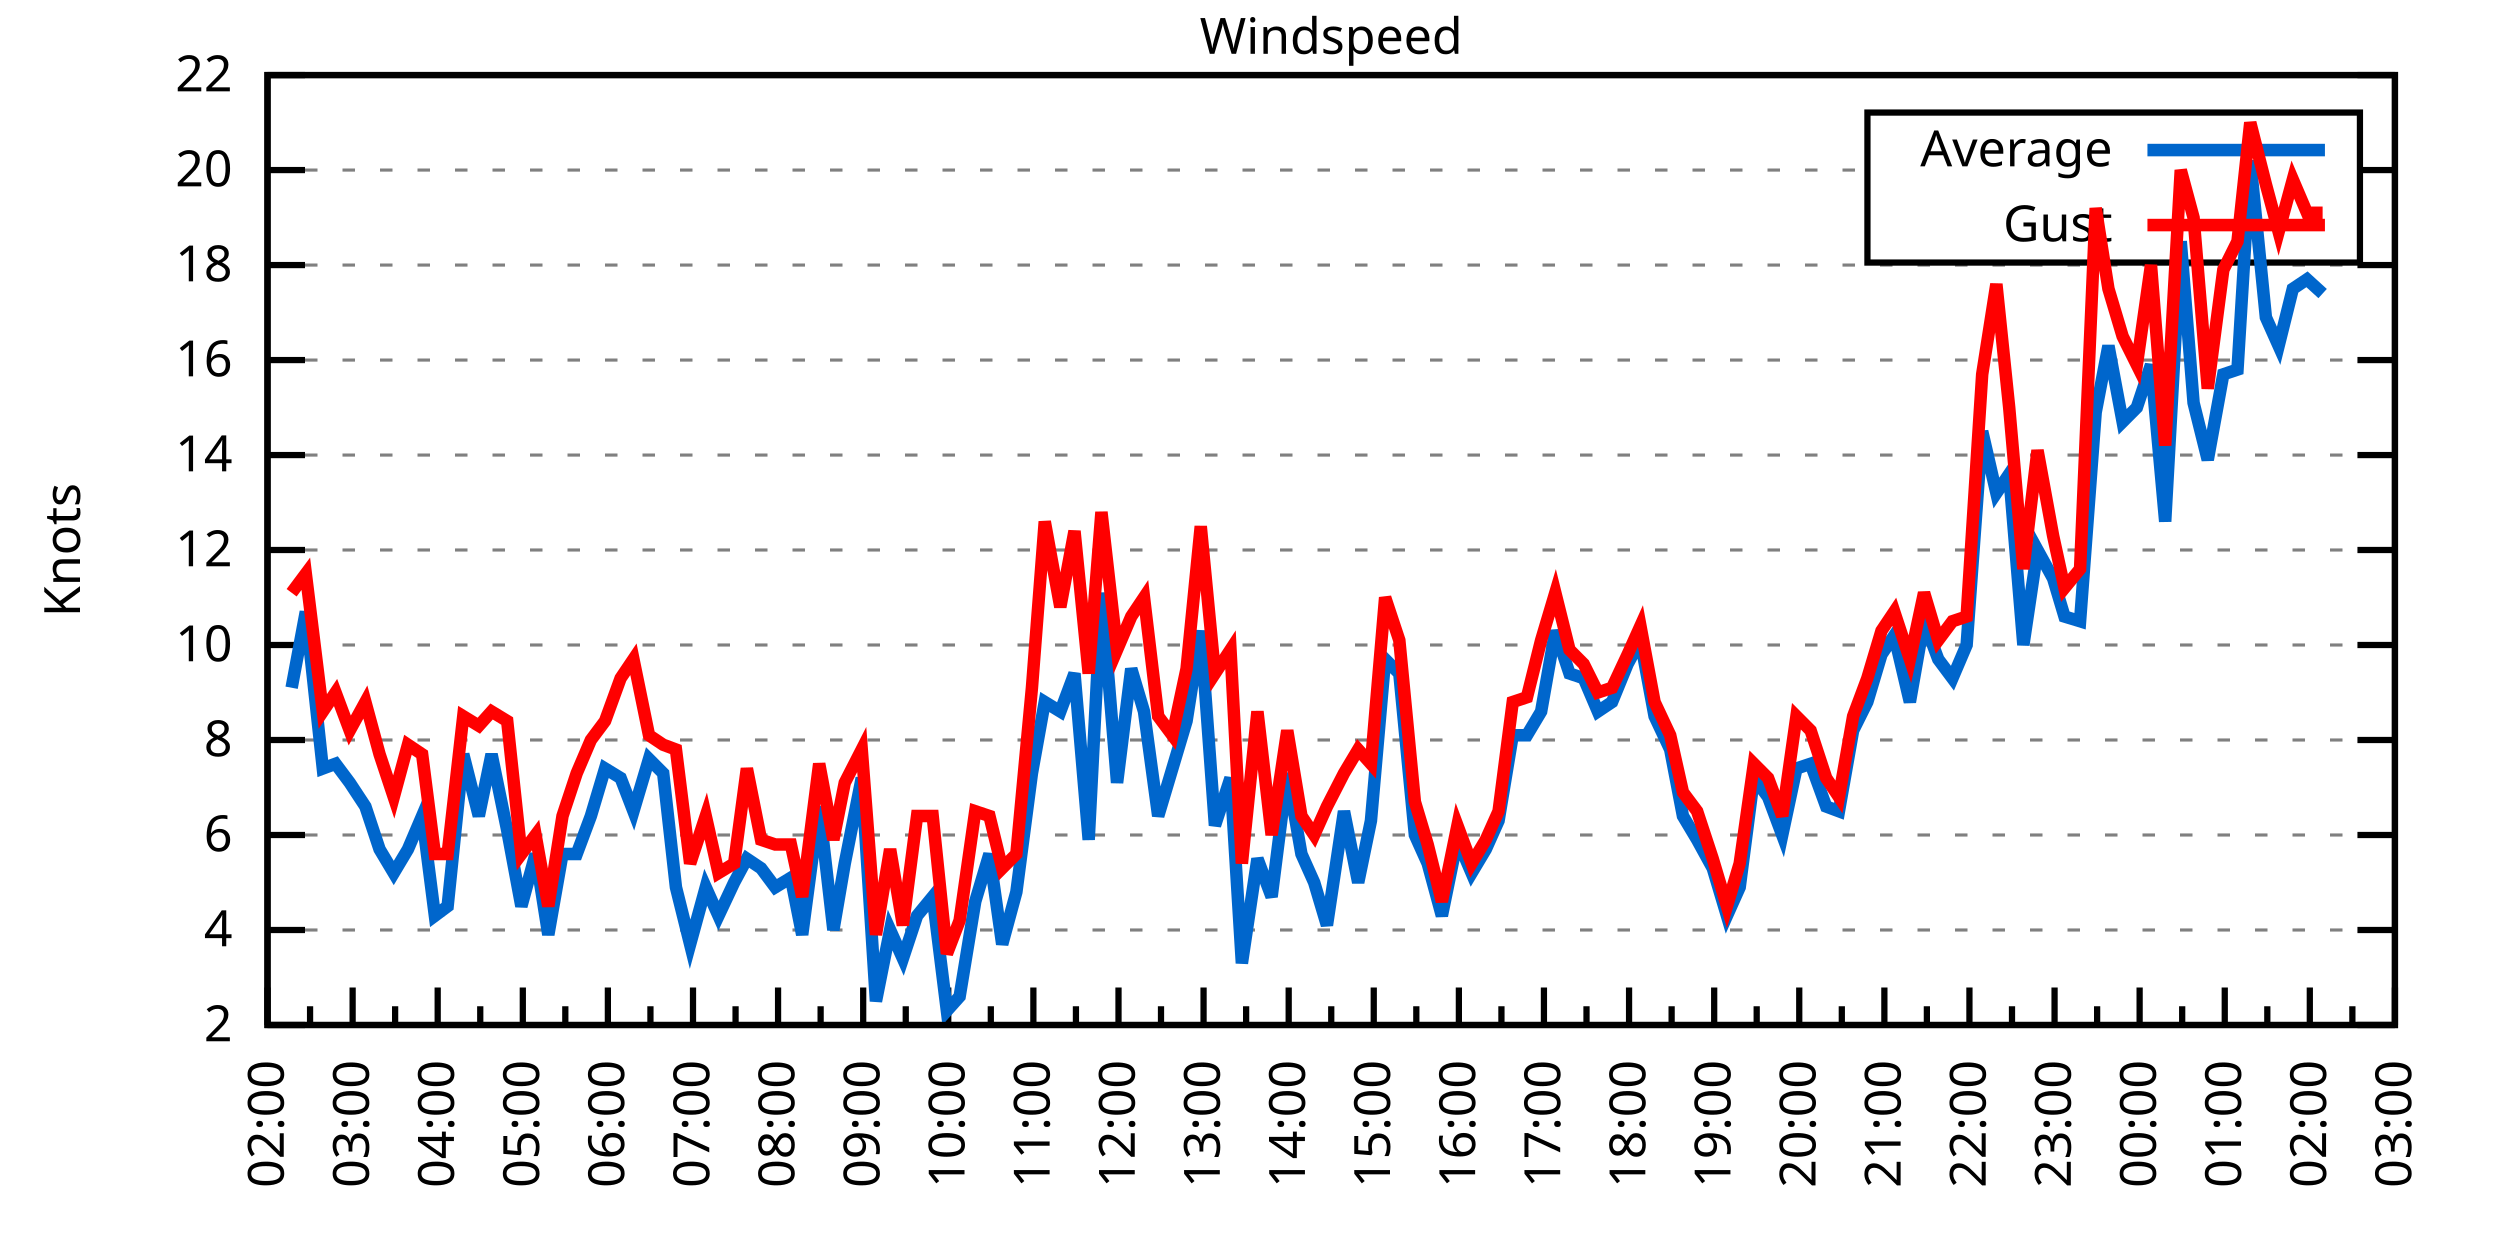
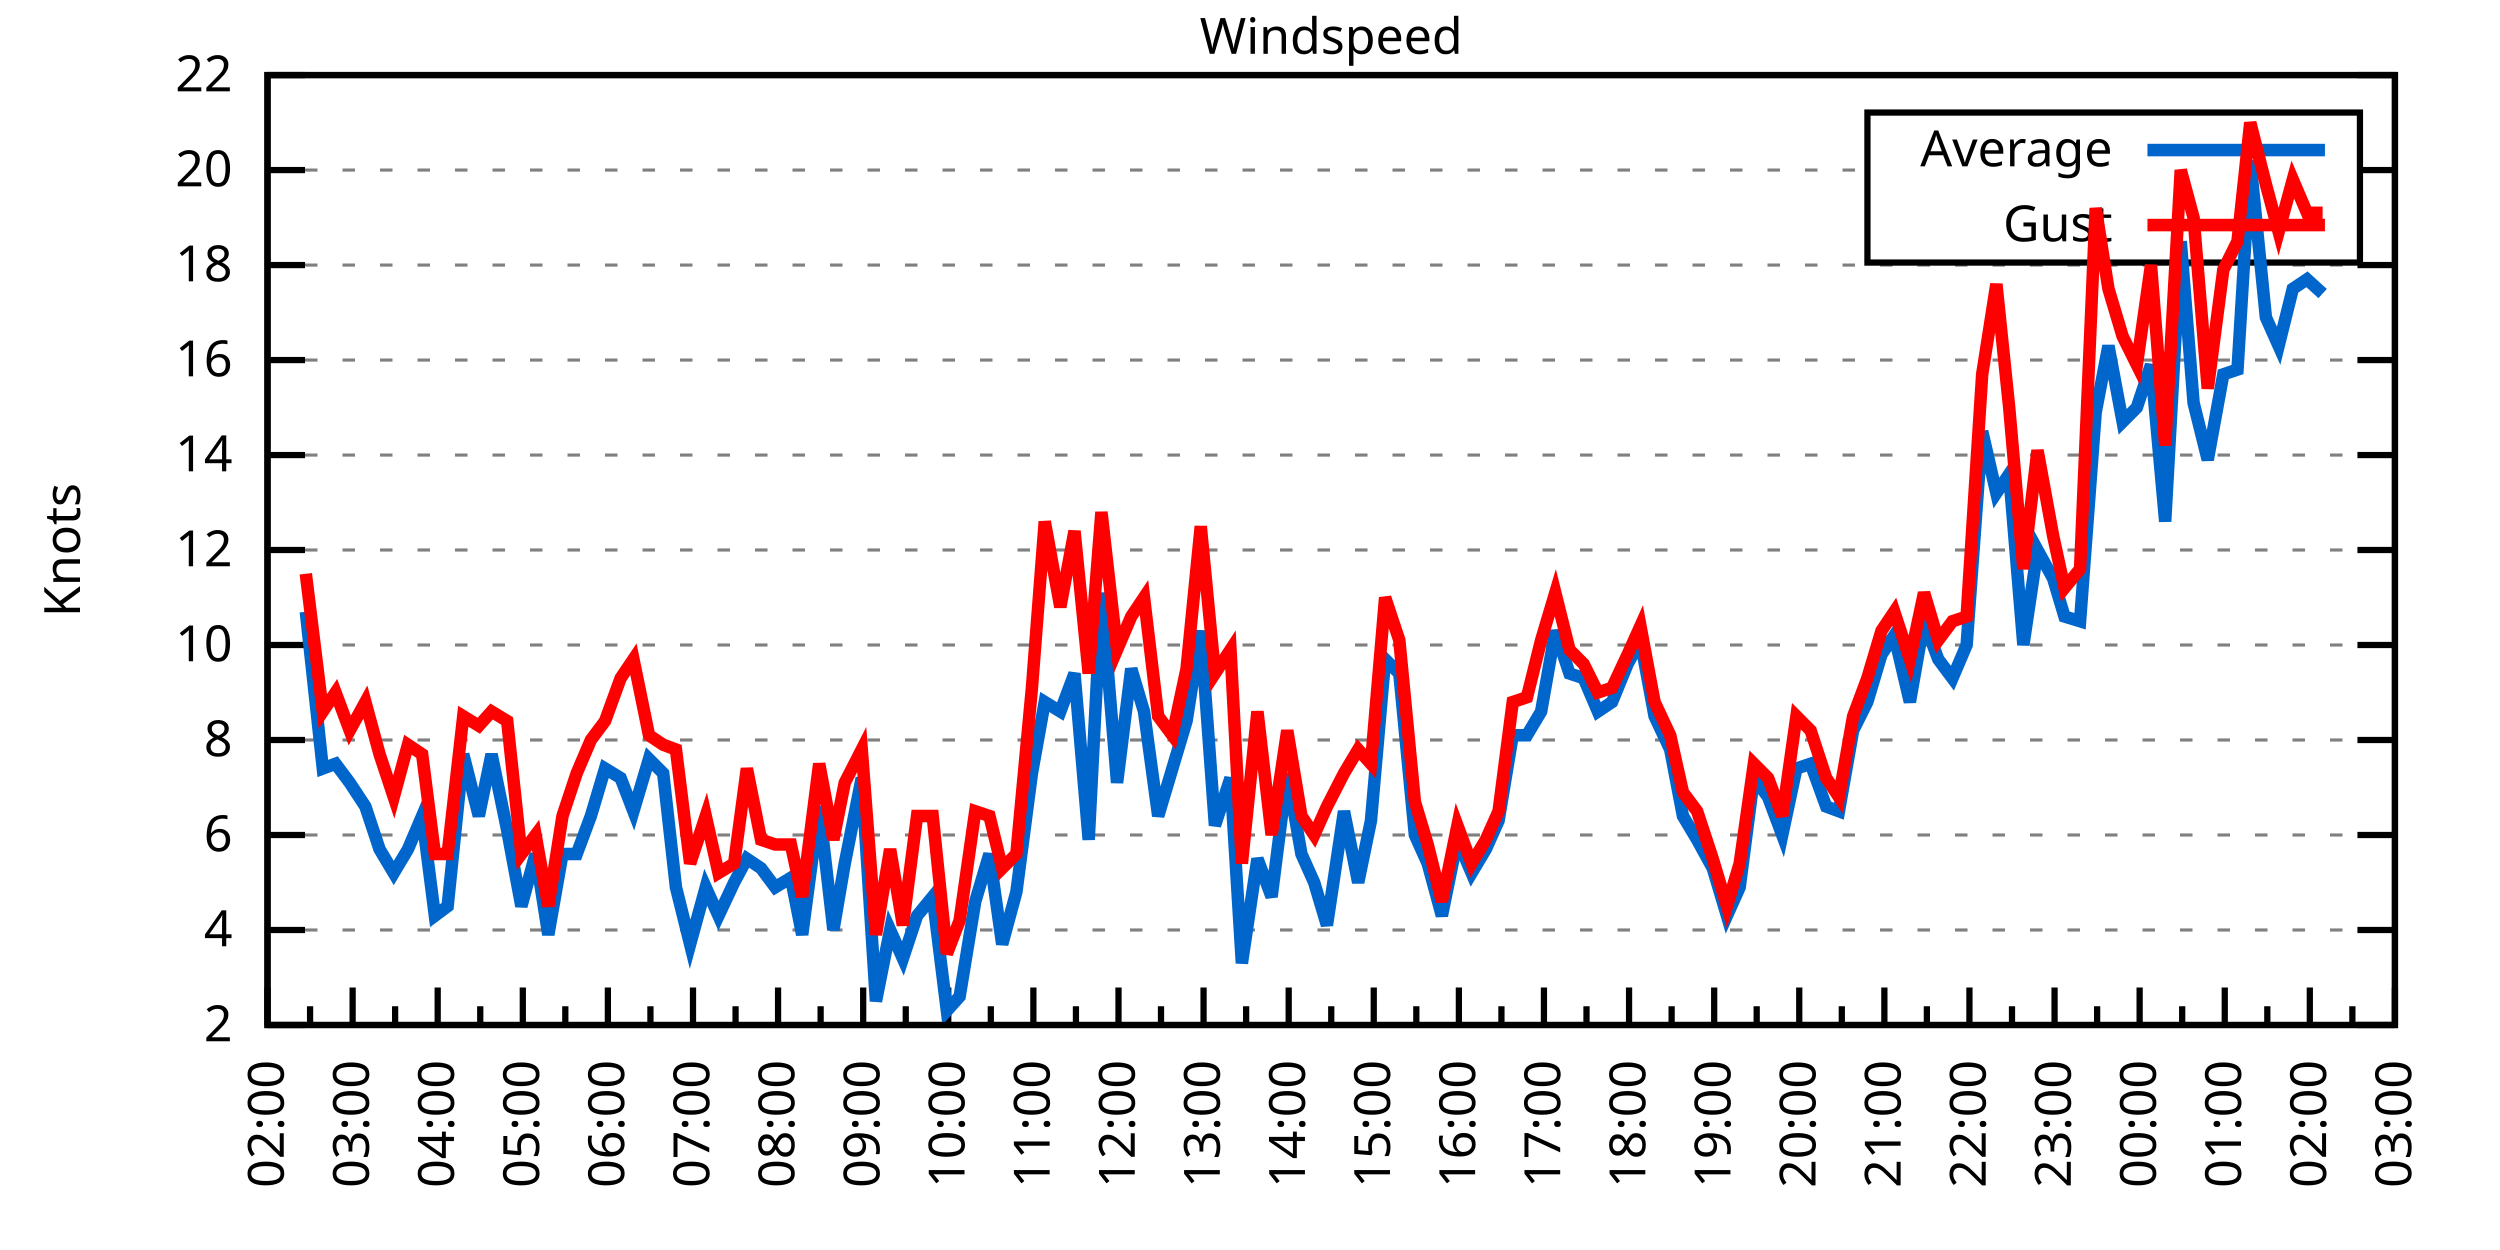
<svg xmlns="http://www.w3.org/2000/svg" xmlns:xlink="http://www.w3.org/1999/xlink" width="400" height="200" viewBox="0 0 400 200">
  <g id="gnuplot_canvas">
    <rect x="0" y="0" width="400" height="200" fill="none" />
    <defs>
      <circle id="gpDot" r="0.5" stroke-width="0.5" stroke="currentColor" />
      <path id="gpPt0" stroke-width="0.333" stroke="currentColor" d="M-1,0 h2 M0,-1 v2" />
      <path id="gpPt1" stroke-width="0.333" stroke="currentColor" d="M-1,-1 L1,1 M1,-1 L-1,1" />
      <path id="gpPt2" stroke-width="0.333" stroke="currentColor" d="M-1,0 L1,0 M0,-1 L0,1 M-1,-1 L1,1 M-1,1 L1,-1" />
      <rect id="gpPt3" stroke-width="0.333" stroke="currentColor" x="-1" y="-1" width="2" height="2" />
      <rect id="gpPt4" stroke-width="0.333" stroke="currentColor" fill="currentColor" x="-1" y="-1" width="2" height="2" />
      <circle id="gpPt5" stroke-width="0.333" stroke="currentColor" cx="0" cy="0" r="1" />
      <use xlink:href="#gpPt5" id="gpPt6" fill="currentColor" stroke="none" />
      <path id="gpPt7" stroke-width="0.333" stroke="currentColor" d="M0,-1.33 L-1.33,0.67 L1.33,0.67 z" />
      <use xlink:href="#gpPt7" id="gpPt8" fill="currentColor" stroke="none" />
      <use xlink:href="#gpPt7" id="gpPt9" stroke="currentColor" transform="rotate(180)" />
      <use xlink:href="#gpPt9" id="gpPt10" fill="currentColor" stroke="none" />
      <use xlink:href="#gpPt3" id="gpPt11" stroke="currentColor" transform="rotate(45)" />
      <use xlink:href="#gpPt11" id="gpPt12" fill="currentColor" stroke="none" />
      <path id="gpPt13" stroke-width="0.333" stroke="currentColor" d="M0,1.330 L1.265,0.411 L0.782,-1.067 L-0.782,-1.076 L-1.265,0.411 z" />
      <use xlink:href="#gpPt13" id="gpPt14" fill="currentColor" stroke="none" />
      <filter id="textbox" filterUnits="objectBoundingBox" x="0" y="0" height="1" width="1">
        <feFlood flood-color="white" flood-opacity="1" result="bgnd" />
        <feComposite in="SourceGraphic" in2="bgnd" operator="atop" />
      </filter>
      <filter id="greybox" filterUnits="objectBoundingBox" x="0" y="0" height="1" width="1">
        <feFlood flood-color="lightgrey" flood-opacity="1" result="grey" />
        <feComposite in="SourceGraphic" in2="grey" operator="atop" />
      </filter>
    </defs>
    <g fill="none" color="white" stroke="currentColor" stroke-width="1.00" stroke-linecap="butt" stroke-linejoin="miter">
</g>
    <g fill="none" color="black" stroke="currentColor" stroke-width="1.00" stroke-linecap="butt" stroke-linejoin="miter">
      <g stroke="none" shape-rendering="crispEdges">
        <polygon fill="rgb(255, 255, 255)" points="42.80,164.00 383.18,164.00 383.18,12.02 42.80,12.02 " />
      </g>
    </g>
    <g fill="none" color="black" stroke="currentColor" stroke-width="1.00" stroke-linecap="butt" stroke-linejoin="miter">
</g>
    <g fill="none" color="black" stroke="black" stroke-width="0.50" stroke-linecap="butt" stroke-linejoin="miter">
</g>
    <g fill="none" color="gray" stroke="currentColor" stroke-width="0.50" stroke-linecap="butt" stroke-linejoin="miter">
      <path stroke="gray" stroke-dasharray="2,4" class="gridline" d="M42.80,164.00 L383.19,164.00  " />
    </g>
    <g fill="none" color="gray" stroke="gray" stroke-width="1.00" stroke-linecap="butt" stroke-linejoin="miter">
</g>
    <g fill="none" color="black" stroke="currentColor" stroke-width="1.00" stroke-linecap="butt" stroke-linejoin="miter">
      <path stroke="black" d="M42.80,164.00 L48.80,164.00 M383.19,164.00 L377.19,164.00  " />
      <g transform="translate(37.20,166.60)" stroke="none" fill="black" font-family="Sans" font-size="8.00" text-anchor="end">
        <text>
          <tspan font-family="Sans"> 2</tspan>
        </text>
      </g>
    </g>
    <g fill="none" color="black" stroke="currentColor" stroke-width="1.00" stroke-linecap="butt" stroke-linejoin="miter">
</g>
    <g fill="none" color="black" stroke="black" stroke-width="0.50" stroke-linecap="butt" stroke-linejoin="miter">
</g>
    <g fill="none" color="gray" stroke="currentColor" stroke-width="0.50" stroke-linecap="butt" stroke-linejoin="miter">
      <path stroke="gray" stroke-dasharray="2,4" class="gridline" d="M42.80,148.80 L383.19,148.80  " />
    </g>
    <g fill="none" color="gray" stroke="gray" stroke-width="1.00" stroke-linecap="butt" stroke-linejoin="miter">
</g>
    <g fill="none" color="black" stroke="currentColor" stroke-width="1.00" stroke-linecap="butt" stroke-linejoin="miter">
      <path stroke="black" d="M42.80,148.80 L48.80,148.80 M383.19,148.80 L377.19,148.80  " />
      <g transform="translate(37.20,151.40)" stroke="none" fill="black" font-family="Sans" font-size="8.00" text-anchor="end">
        <text>
          <tspan font-family="Sans"> 4</tspan>
        </text>
      </g>
    </g>
    <g fill="none" color="black" stroke="currentColor" stroke-width="1.00" stroke-linecap="butt" stroke-linejoin="miter">
</g>
    <g fill="none" color="black" stroke="black" stroke-width="0.50" stroke-linecap="butt" stroke-linejoin="miter">
</g>
    <g fill="none" color="gray" stroke="currentColor" stroke-width="0.50" stroke-linecap="butt" stroke-linejoin="miter">
      <path stroke="gray" stroke-dasharray="2,4" class="gridline" d="M42.80,133.60 L383.19,133.60  " />
    </g>
    <g fill="none" color="gray" stroke="gray" stroke-width="1.00" stroke-linecap="butt" stroke-linejoin="miter">
</g>
    <g fill="none" color="black" stroke="currentColor" stroke-width="1.00" stroke-linecap="butt" stroke-linejoin="miter">
      <path stroke="black" d="M42.80,133.60 L48.80,133.60 M383.19,133.60 L377.19,133.60  " />
      <g transform="translate(37.20,136.20)" stroke="none" fill="black" font-family="Sans" font-size="8.00" text-anchor="end">
        <text>
          <tspan font-family="Sans"> 6</tspan>
        </text>
      </g>
    </g>
    <g fill="none" color="black" stroke="currentColor" stroke-width="1.00" stroke-linecap="butt" stroke-linejoin="miter">
</g>
    <g fill="none" color="black" stroke="black" stroke-width="0.50" stroke-linecap="butt" stroke-linejoin="miter">
</g>
    <g fill="none" color="gray" stroke="currentColor" stroke-width="0.50" stroke-linecap="butt" stroke-linejoin="miter">
      <path stroke="gray" stroke-dasharray="2,4" class="gridline" d="M42.80,118.40 L383.19,118.40  " />
    </g>
    <g fill="none" color="gray" stroke="gray" stroke-width="1.00" stroke-linecap="butt" stroke-linejoin="miter">
</g>
    <g fill="none" color="black" stroke="currentColor" stroke-width="1.00" stroke-linecap="butt" stroke-linejoin="miter">
      <path stroke="black" d="M42.80,118.40 L48.80,118.40 M383.19,118.40 L377.19,118.40  " />
      <g transform="translate(37.20,121.00)" stroke="none" fill="black" font-family="Sans" font-size="8.00" text-anchor="end">
        <text>
          <tspan font-family="Sans"> 8</tspan>
        </text>
      </g>
    </g>
    <g fill="none" color="black" stroke="currentColor" stroke-width="1.00" stroke-linecap="butt" stroke-linejoin="miter">
</g>
    <g fill="none" color="black" stroke="black" stroke-width="0.50" stroke-linecap="butt" stroke-linejoin="miter">
</g>
    <g fill="none" color="gray" stroke="currentColor" stroke-width="0.50" stroke-linecap="butt" stroke-linejoin="miter">
      <path stroke="gray" stroke-dasharray="2,4" class="gridline" d="M42.80,103.20 L383.19,103.20  " />
    </g>
    <g fill="none" color="gray" stroke="gray" stroke-width="1.00" stroke-linecap="butt" stroke-linejoin="miter">
</g>
    <g fill="none" color="black" stroke="currentColor" stroke-width="1.00" stroke-linecap="butt" stroke-linejoin="miter">
      <path stroke="black" d="M42.80,103.20 L48.80,103.20 M383.19,103.20 L377.19,103.20  " />
      <g transform="translate(37.20,105.80)" stroke="none" fill="black" font-family="Sans" font-size="8.00" text-anchor="end">
        <text>
          <tspan font-family="Sans"> 10</tspan>
        </text>
      </g>
    </g>
    <g fill="none" color="black" stroke="currentColor" stroke-width="1.00" stroke-linecap="butt" stroke-linejoin="miter">
</g>
    <g fill="none" color="black" stroke="black" stroke-width="0.50" stroke-linecap="butt" stroke-linejoin="miter">
</g>
    <g fill="none" color="gray" stroke="currentColor" stroke-width="0.50" stroke-linecap="butt" stroke-linejoin="miter">
      <path stroke="gray" stroke-dasharray="2,4" class="gridline" d="M42.80,88.00 L383.19,88.00  " />
    </g>
    <g fill="none" color="gray" stroke="gray" stroke-width="1.00" stroke-linecap="butt" stroke-linejoin="miter">
</g>
    <g fill="none" color="black" stroke="currentColor" stroke-width="1.00" stroke-linecap="butt" stroke-linejoin="miter">
      <path stroke="black" d="M42.80,88.00 L48.80,88.00 M383.19,88.00 L377.19,88.00  " />
      <g transform="translate(37.20,90.60)" stroke="none" fill="black" font-family="Sans" font-size="8.00" text-anchor="end">
        <text>
          <tspan font-family="Sans"> 12</tspan>
        </text>
      </g>
    </g>
    <g fill="none" color="black" stroke="currentColor" stroke-width="1.00" stroke-linecap="butt" stroke-linejoin="miter">
</g>
    <g fill="none" color="black" stroke="black" stroke-width="0.50" stroke-linecap="butt" stroke-linejoin="miter">
</g>
    <g fill="none" color="gray" stroke="currentColor" stroke-width="0.50" stroke-linecap="butt" stroke-linejoin="miter">
      <path stroke="gray" stroke-dasharray="2,4" class="gridline" d="M42.80,72.81 L383.19,72.81  " />
    </g>
    <g fill="none" color="gray" stroke="gray" stroke-width="1.00" stroke-linecap="butt" stroke-linejoin="miter">
</g>
    <g fill="none" color="black" stroke="currentColor" stroke-width="1.00" stroke-linecap="butt" stroke-linejoin="miter">
      <path stroke="black" d="M42.80,72.81 L48.80,72.81 M383.19,72.81 L377.19,72.81  " />
      <g transform="translate(37.20,75.41)" stroke="none" fill="black" font-family="Sans" font-size="8.00" text-anchor="end">
        <text>
          <tspan font-family="Sans"> 14</tspan>
        </text>
      </g>
    </g>
    <g fill="none" color="black" stroke="currentColor" stroke-width="1.00" stroke-linecap="butt" stroke-linejoin="miter">
</g>
    <g fill="none" color="black" stroke="black" stroke-width="0.50" stroke-linecap="butt" stroke-linejoin="miter">
</g>
    <g fill="none" color="gray" stroke="currentColor" stroke-width="0.50" stroke-linecap="butt" stroke-linejoin="miter">
      <path stroke="gray" stroke-dasharray="2,4" class="gridline" d="M42.80,57.61 L383.19,57.61  " />
    </g>
    <g fill="none" color="gray" stroke="gray" stroke-width="1.00" stroke-linecap="butt" stroke-linejoin="miter">
</g>
    <g fill="none" color="black" stroke="currentColor" stroke-width="1.00" stroke-linecap="butt" stroke-linejoin="miter">
      <path stroke="black" d="M42.80,57.61 L48.80,57.61 M383.19,57.61 L377.19,57.61  " />
      <g transform="translate(37.20,60.21)" stroke="none" fill="black" font-family="Sans" font-size="8.00" text-anchor="end">
        <text>
          <tspan font-family="Sans"> 16</tspan>
        </text>
      </g>
    </g>
    <g fill="none" color="black" stroke="currentColor" stroke-width="1.00" stroke-linecap="butt" stroke-linejoin="miter">
</g>
    <g fill="none" color="black" stroke="black" stroke-width="0.50" stroke-linecap="butt" stroke-linejoin="miter">
</g>
    <g fill="none" color="gray" stroke="currentColor" stroke-width="0.50" stroke-linecap="butt" stroke-linejoin="miter">
      <path stroke="gray" stroke-dasharray="2,4" class="gridline" d="M42.80,42.41 L383.19,42.41  " />
    </g>
    <g fill="none" color="gray" stroke="gray" stroke-width="1.00" stroke-linecap="butt" stroke-linejoin="miter">
</g>
    <g fill="none" color="black" stroke="currentColor" stroke-width="1.00" stroke-linecap="butt" stroke-linejoin="miter">
      <path stroke="black" d="M42.80,42.41 L48.80,42.41 M383.19,42.41 L377.19,42.41  " />
      <g transform="translate(37.20,45.01)" stroke="none" fill="black" font-family="Sans" font-size="8.00" text-anchor="end">
        <text>
          <tspan font-family="Sans"> 18</tspan>
        </text>
      </g>
    </g>
    <g fill="none" color="black" stroke="currentColor" stroke-width="1.00" stroke-linecap="butt" stroke-linejoin="miter">
</g>
    <g fill="none" color="black" stroke="black" stroke-width="0.50" stroke-linecap="butt" stroke-linejoin="miter">
</g>
    <g fill="none" color="gray" stroke="currentColor" stroke-width="0.50" stroke-linecap="butt" stroke-linejoin="miter">
      <path stroke="gray" stroke-dasharray="2,4" class="gridline" d="M42.80,27.21 L298.79,27.21 M377.59,27.21 L383.19,27.21  " />
    </g>
    <g fill="none" color="gray" stroke="gray" stroke-width="1.00" stroke-linecap="butt" stroke-linejoin="miter">
</g>
    <g fill="none" color="black" stroke="currentColor" stroke-width="1.00" stroke-linecap="butt" stroke-linejoin="miter">
      <path stroke="black" d="M42.80,27.21 L48.80,27.21 M383.19,27.21 L377.19,27.21  " />
      <g transform="translate(37.20,29.81)" stroke="none" fill="black" font-family="Sans" font-size="8.00" text-anchor="end">
        <text>
          <tspan font-family="Sans"> 20</tspan>
        </text>
      </g>
    </g>
    <g fill="none" color="black" stroke="currentColor" stroke-width="1.00" stroke-linecap="butt" stroke-linejoin="miter">
</g>
    <g fill="none" color="black" stroke="black" stroke-width="0.50" stroke-linecap="butt" stroke-linejoin="miter">
</g>
    <g fill="none" color="gray" stroke="currentColor" stroke-width="0.50" stroke-linecap="butt" stroke-linejoin="miter">
      <path stroke="gray" stroke-dasharray="2,4" class="gridline" d="M42.80,12.01 L383.19,12.01  " />
    </g>
    <g fill="none" color="gray" stroke="gray" stroke-width="1.00" stroke-linecap="butt" stroke-linejoin="miter">
</g>
    <g fill="none" color="black" stroke="currentColor" stroke-width="1.00" stroke-linecap="butt" stroke-linejoin="miter">
      <path stroke="black" d="M42.80,12.01 L48.80,12.01 M383.19,12.01 L377.19,12.01  " />
      <g transform="translate(37.20,14.61)" stroke="none" fill="black" font-family="Sans" font-size="8.00" text-anchor="end">
        <text>
          <tspan font-family="Sans"> 22</tspan>
        </text>
      </g>
    </g>
    <g fill="none" color="black" stroke="currentColor" stroke-width="1.00" stroke-linecap="butt" stroke-linejoin="miter">
      <path stroke="black" d="M42.80,164.00 L42.80,158.00  " />
      <g transform="translate(45.40,169.60) rotate(270)" stroke="none" fill="black" font-family="Sans" font-size="8.00" text-anchor="end">
        <text>
          <tspan font-family="Sans">02:00</tspan>
        </text>
      </g>
    </g>
    <g fill="none" color="black" stroke="currentColor" stroke-width="1.00" stroke-linecap="butt" stroke-linejoin="miter">
      <path stroke="black" d="M49.61,164.00 L49.61,161.00 M56.42,164.00 L56.42,158.00  " />
      <g transform="translate(59.02,169.60) rotate(270)" stroke="none" fill="black" font-family="Sans" font-size="8.00" text-anchor="end">
        <text>
          <tspan font-family="Sans">03:00</tspan>
        </text>
      </g>
    </g>
    <g fill="none" color="black" stroke="currentColor" stroke-width="1.00" stroke-linecap="butt" stroke-linejoin="miter">
      <path stroke="black" d="M63.22,164.00 L63.22,161.00 M70.03,164.00 L70.03,158.00  " />
      <g transform="translate(72.63,169.60) rotate(270)" stroke="none" fill="black" font-family="Sans" font-size="8.00" text-anchor="end">
        <text>
          <tspan font-family="Sans">04:00</tspan>
        </text>
      </g>
    </g>
    <g fill="none" color="black" stroke="currentColor" stroke-width="1.00" stroke-linecap="butt" stroke-linejoin="miter">
      <path stroke="black" d="M76.84,164.00 L76.84,161.00 M83.65,164.00 L83.65,158.00  " />
      <g transform="translate(86.25,169.60) rotate(270)" stroke="none" fill="black" font-family="Sans" font-size="8.00" text-anchor="end">
        <text>
          <tspan font-family="Sans">05:00</tspan>
        </text>
      </g>
    </g>
    <g fill="none" color="black" stroke="currentColor" stroke-width="1.00" stroke-linecap="butt" stroke-linejoin="miter">
      <path stroke="black" d="M90.45,164.00 L90.45,161.00 M97.26,164.00 L97.26,158.00  " />
      <g transform="translate(99.86,169.60) rotate(270)" stroke="none" fill="black" font-family="Sans" font-size="8.00" text-anchor="end">
        <text>
          <tspan font-family="Sans">06:00</tspan>
        </text>
      </g>
    </g>
    <g fill="none" color="black" stroke="currentColor" stroke-width="1.00" stroke-linecap="butt" stroke-linejoin="miter">
      <path stroke="black" d="M104.07,164.00 L104.07,161.00 M110.88,164.00 L110.88,158.00  " />
      <g transform="translate(113.48,169.60) rotate(270)" stroke="none" fill="black" font-family="Sans" font-size="8.00" text-anchor="end">
        <text>
          <tspan font-family="Sans">07:00</tspan>
        </text>
      </g>
    </g>
    <g fill="none" color="black" stroke="currentColor" stroke-width="1.00" stroke-linecap="butt" stroke-linejoin="miter">
      <path stroke="black" d="M117.69,164.00 L117.69,161.00 M124.49,164.00 L124.49,158.00  " />
      <g transform="translate(127.09,169.60) rotate(270)" stroke="none" fill="black" font-family="Sans" font-size="8.00" text-anchor="end">
        <text>
          <tspan font-family="Sans">08:00</tspan>
        </text>
      </g>
    </g>
    <g fill="none" color="black" stroke="currentColor" stroke-width="1.00" stroke-linecap="butt" stroke-linejoin="miter">
      <path stroke="black" d="M131.30,164.00 L131.30,161.00 M138.11,164.00 L138.11,158.00  " />
      <g transform="translate(140.71,169.60) rotate(270)" stroke="none" fill="black" font-family="Sans" font-size="8.00" text-anchor="end">
        <text>
          <tspan font-family="Sans">09:00</tspan>
        </text>
      </g>
    </g>
    <g fill="none" color="black" stroke="currentColor" stroke-width="1.00" stroke-linecap="butt" stroke-linejoin="miter">
      <path stroke="black" d="M144.92,164.00 L144.92,161.00 M151.72,164.00 L151.72,158.00  " />
      <g transform="translate(154.32,169.60) rotate(270)" stroke="none" fill="black" font-family="Sans" font-size="8.00" text-anchor="end">
        <text>
          <tspan font-family="Sans">10:00</tspan>
        </text>
      </g>
    </g>
    <g fill="none" color="black" stroke="currentColor" stroke-width="1.00" stroke-linecap="butt" stroke-linejoin="miter">
      <path stroke="black" d="M158.53,164.00 L158.53,161.00 M165.34,164.00 L165.34,158.00  " />
      <g transform="translate(167.94,169.60) rotate(270)" stroke="none" fill="black" font-family="Sans" font-size="8.00" text-anchor="end">
        <text>
          <tspan font-family="Sans">11:00</tspan>
        </text>
      </g>
    </g>
    <g fill="none" color="black" stroke="currentColor" stroke-width="1.00" stroke-linecap="butt" stroke-linejoin="miter">
      <path stroke="black" d="M172.15,164.00 L172.15,161.00 M178.96,164.00 L178.96,158.00  " />
      <g transform="translate(181.56,169.60) rotate(270)" stroke="none" fill="black" font-family="Sans" font-size="8.00" text-anchor="end">
        <text>
          <tspan font-family="Sans">12:00</tspan>
        </text>
      </g>
    </g>
    <g fill="none" color="black" stroke="currentColor" stroke-width="1.00" stroke-linecap="butt" stroke-linejoin="miter">
      <path stroke="black" d="M185.76,164.00 L185.76,161.00 M192.57,164.00 L192.57,158.00  " />
      <g transform="translate(195.17,169.60) rotate(270)" stroke="none" fill="black" font-family="Sans" font-size="8.00" text-anchor="end">
        <text>
          <tspan font-family="Sans">13:00</tspan>
        </text>
      </g>
    </g>
    <g fill="none" color="black" stroke="currentColor" stroke-width="1.00" stroke-linecap="butt" stroke-linejoin="miter">
      <path stroke="black" d="M199.38,164.00 L199.38,161.00 M206.19,164.00 L206.19,158.00  " />
      <g transform="translate(208.79,169.60) rotate(270)" stroke="none" fill="black" font-family="Sans" font-size="8.00" text-anchor="end">
        <text>
          <tspan font-family="Sans">14:00</tspan>
        </text>
      </g>
    </g>
    <g fill="none" color="black" stroke="currentColor" stroke-width="1.00" stroke-linecap="butt" stroke-linejoin="miter">
      <path stroke="black" d="M213.00,164.00 L213.00,161.00 M219.80,164.00 L219.80,158.00  " />
      <g transform="translate(222.40,169.60) rotate(270)" stroke="none" fill="black" font-family="Sans" font-size="8.00" text-anchor="end">
        <text>
          <tspan font-family="Sans">15:00</tspan>
        </text>
      </g>
    </g>
    <g fill="none" color="black" stroke="currentColor" stroke-width="1.00" stroke-linecap="butt" stroke-linejoin="miter">
      <path stroke="black" d="M226.61,164.00 L226.61,161.00 M233.42,164.00 L233.42,158.00  " />
      <g transform="translate(236.02,169.60) rotate(270)" stroke="none" fill="black" font-family="Sans" font-size="8.00" text-anchor="end">
        <text>
          <tspan font-family="Sans">16:00</tspan>
        </text>
      </g>
    </g>
    <g fill="none" color="black" stroke="currentColor" stroke-width="1.00" stroke-linecap="butt" stroke-linejoin="miter">
      <path stroke="black" d="M240.23,164.00 L240.23,161.00 M247.03,164.00 L247.03,158.00  " />
      <g transform="translate(249.63,169.60) rotate(270)" stroke="none" fill="black" font-family="Sans" font-size="8.00" text-anchor="end">
        <text>
          <tspan font-family="Sans">17:00</tspan>
        </text>
      </g>
    </g>
    <g fill="none" color="black" stroke="currentColor" stroke-width="1.00" stroke-linecap="butt" stroke-linejoin="miter">
      <path stroke="black" d="M253.84,164.00 L253.84,161.00 M260.65,164.00 L260.65,158.00  " />
      <g transform="translate(263.25,169.60) rotate(270)" stroke="none" fill="black" font-family="Sans" font-size="8.00" text-anchor="end">
        <text>
          <tspan font-family="Sans">18:00</tspan>
        </text>
      </g>
    </g>
    <g fill="none" color="black" stroke="currentColor" stroke-width="1.00" stroke-linecap="butt" stroke-linejoin="miter">
      <path stroke="black" d="M267.46,164.00 L267.46,161.00 M274.27,164.00 L274.27,158.00  " />
      <g transform="translate(276.87,169.60) rotate(270)" stroke="none" fill="black" font-family="Sans" font-size="8.00" text-anchor="end">
        <text>
          <tspan font-family="Sans">19:00</tspan>
        </text>
      </g>
    </g>
    <g fill="none" color="black" stroke="currentColor" stroke-width="1.00" stroke-linecap="butt" stroke-linejoin="miter">
      <path stroke="black" d="M281.07,164.00 L281.07,161.00 M287.88,164.00 L287.88,158.00  " />
      <g transform="translate(290.48,169.60) rotate(270)" stroke="none" fill="black" font-family="Sans" font-size="8.00" text-anchor="end">
        <text>
          <tspan font-family="Sans">20:00</tspan>
        </text>
      </g>
    </g>
    <g fill="none" color="black" stroke="currentColor" stroke-width="1.00" stroke-linecap="butt" stroke-linejoin="miter">
      <path stroke="black" d="M294.69,164.00 L294.69,161.00 M301.50,164.00 L301.50,158.00  " />
      <g transform="translate(304.10,169.60) rotate(270)" stroke="none" fill="black" font-family="Sans" font-size="8.00" text-anchor="end">
        <text>
          <tspan font-family="Sans">21:00</tspan>
        </text>
      </g>
    </g>
    <g fill="none" color="black" stroke="currentColor" stroke-width="1.00" stroke-linecap="butt" stroke-linejoin="miter">
      <path stroke="black" d="M308.30,164.00 L308.30,161.00 M315.11,164.00 L315.11,158.00  " />
      <g transform="translate(317.71,169.60) rotate(270)" stroke="none" fill="black" font-family="Sans" font-size="8.00" text-anchor="end">
        <text>
          <tspan font-family="Sans">22:00</tspan>
        </text>
      </g>
    </g>
    <g fill="none" color="black" stroke="currentColor" stroke-width="1.00" stroke-linecap="butt" stroke-linejoin="miter">
      <path stroke="black" d="M321.92,164.00 L321.92,161.00 M328.73,164.00 L328.73,158.00  " />
      <g transform="translate(331.33,169.60) rotate(270)" stroke="none" fill="black" font-family="Sans" font-size="8.00" text-anchor="end">
        <text>
          <tspan font-family="Sans">23:00</tspan>
        </text>
      </g>
    </g>
    <g fill="none" color="black" stroke="currentColor" stroke-width="1.00" stroke-linecap="butt" stroke-linejoin="miter">
      <path stroke="black" d="M335.54,164.00 L335.54,161.00 M342.34,164.00 L342.34,158.00  " />
      <g transform="translate(344.94,169.60) rotate(270)" stroke="none" fill="black" font-family="Sans" font-size="8.00" text-anchor="end">
        <text>
          <tspan font-family="Sans">00:00</tspan>
        </text>
      </g>
    </g>
    <g fill="none" color="black" stroke="currentColor" stroke-width="1.00" stroke-linecap="butt" stroke-linejoin="miter">
      <path stroke="black" d="M349.15,164.00 L349.15,161.00 M355.96,164.00 L355.96,158.00  " />
      <g transform="translate(358.56,169.60) rotate(270)" stroke="none" fill="black" font-family="Sans" font-size="8.00" text-anchor="end">
        <text>
          <tspan font-family="Sans">01:00</tspan>
        </text>
      </g>
    </g>
    <g fill="none" color="black" stroke="currentColor" stroke-width="1.00" stroke-linecap="butt" stroke-linejoin="miter">
      <path stroke="black" d="M362.77,164.00 L362.77,161.00 M369.57,164.00 L369.57,158.00  " />
      <g transform="translate(372.17,169.60) rotate(270)" stroke="none" fill="black" font-family="Sans" font-size="8.00" text-anchor="end">
        <text>
          <tspan font-family="Sans">02:00</tspan>
        </text>
      </g>
    </g>
    <g fill="none" color="black" stroke="currentColor" stroke-width="1.00" stroke-linecap="butt" stroke-linejoin="miter">
      <path stroke="black" d="M376.38,164.00 L376.38,161.00 M383.19,164.00 L383.19,158.00  " />
      <g transform="translate(385.79,169.60) rotate(270)" stroke="none" fill="black" font-family="Sans" font-size="8.00" text-anchor="end">
        <text>
          <tspan font-family="Sans">03:00</tspan>
        </text>
      </g>
    </g>
    <g fill="none" color="black" stroke="currentColor" stroke-width="1.00" stroke-linecap="butt" stroke-linejoin="miter">
</g>
    <g fill="none" color="black" stroke="currentColor" stroke-width="1.00" stroke-linecap="butt" stroke-linejoin="miter">
      <path stroke="black" d="M42.80,12.01 L42.80,164.00 L383.19,164.00 L383.19,12.01 L42.80,12.01 Z  " />
    </g>
    <g fill="none" color="black" stroke="currentColor" stroke-width="1.00" stroke-linecap="butt" stroke-linejoin="miter">
      <g transform="translate(12.80,88.01) rotate(270)" stroke="none" fill="black" font-family="Sans" font-size="8.00" text-anchor="middle">
        <text>
          <tspan font-family="Sans">Knots</tspan>
        </text>
      </g>
    </g>
    <g fill="none" color="black" stroke="currentColor" stroke-width="1.00" stroke-linecap="butt" stroke-linejoin="miter">
</g>
    <g fill="none" color="black" stroke="currentColor" stroke-width="1.00" stroke-linecap="butt" stroke-linejoin="miter">
      <path stroke="black" d="M298.79,42.01 L298.79,18.01 L377.59,18.01 L377.59,42.01 L298.79,42.01 Z  " />
    </g>
    <g id="Windspeed_plot_1">
      <g fill="none" color="white" stroke="black" stroke-width="2.00" stroke-linecap="butt" stroke-linejoin="miter">
</g>
      <g fill="none" color="black" stroke="currentColor" stroke-width="2.00" stroke-linecap="butt" stroke-linejoin="miter">
        <g transform="translate(337.99,26.61)" stroke="none" fill="black" font-family="Sans" font-size="8.00" text-anchor="end">
          <text>
            <tspan font-family="Sans">Average</tspan>
          </text>
        </g>
      </g>
      <g fill="none" color="black" stroke="currentColor" stroke-width="2.00" stroke-linecap="butt" stroke-linejoin="miter">
-         <path stroke="rgb(  0, 102, 204)" d="M343.59,24.01 L371.99,24.01 M46.66,110.04 L48.93,97.88 L51.65,122.96 L53.69,122.20 L55.96,125.24 L58.46,129.04   L60.73,135.88 L63.00,139.68 L65.27,135.88 L67.54,130.56 L69.58,146.52 L71.62,145.00 L74.12,120.68 L76.61,130.56   L78.65,120.68 L81.15,132.84 L83.42,145.00 L85.69,136.64 L87.73,149.56 L90.00,136.64 L92.27,136.64 L94.54,130.56   L96.81,122.96 L99.30,124.48 L101.35,129.80 L103.84,121.44 L106.11,123.72 L108.15,141.96 L110.42,151.08 L112.92,141.96   L114.96,146.52 L117.46,141.20 L119.50,137.40 L121.77,138.92 L124.04,141.96 L126.54,140.44 L128.35,149.56 L131.07,129.04   L133.34,148.80 L135.16,138.16 L137.88,124.48 L140.15,160.20 L142.42,148.80 L144.46,153.36 L146.73,146.52 L149.23,143.48   L151.50,161.72 L153.54,159.44 L156.04,144.24 L158.31,136.64 L160.35,151.08 L162.62,142.72 L165.11,123.72 L167.16,112.32   L169.65,113.84 L171.92,107.76 L174.19,134.36 L176.23,94.84 L178.73,125.24 L181.00,107.00 L183.04,113.84 L185.31,130.56   L187.58,122.96 L189.85,115.36 L192.12,100.92 L194.39,132.08 L196.88,124.48 L198.70,154.12 L201.19,137.40 L203.46,143.48   L205.96,123.72 L208.23,136.64 L210.27,141.20 L212.31,148.04 L215.04,129.80 L217.31,141.20 L219.35,131.32 L221.62,105.48   L223.89,107.76 L226.38,133.60 L228.43,138.16 L230.70,146.52 L233.19,134.36 L235.46,139.68 L237.73,135.88 L239.77,131.32   L242.04,117.64 L244.31,117.64 L246.58,113.84 L248.85,100.92 L251.12,107.76 L253.39,108.52 L255.66,113.84 L257.93,112.32   L260.42,106.24 L262.47,102.44 L264.73,114.60 L267.23,119.92 L269.27,130.56 L271.54,134.36 L274.04,138.92 L276.31,146.52   L278.35,141.96 L280.62,124.48 L282.89,127.52 L285.16,133.60 L287.43,122.96 L289.70,122.20 L292.19,129.04 L294.23,129.80   L296.50,116.88 L298.77,112.32 L301.04,104.72 L303.08,101.68 L305.58,112.32 L307.85,99.40 L310.12,105.48 L312.39,108.52   L314.66,103.20 L317.15,69.01 L319.42,78.89 L321.47,75.85 L323.74,103.20 L326.00,88.00 L328.50,92.56 L330.32,98.64   L332.81,99.40 L335.31,65.97 L337.35,55.33 L339.62,67.49 L341.89,65.21 L344.16,58.37 L346.43,83.45 L348.92,38.61   L350.97,64.45 L353.24,73.57 L355.73,59.89 L358.00,59.13 L360.04,25.69 L362.54,50.77 L364.58,55.33 L366.85,46.21   L369.12,44.69 L371.62,46.97  " />
+         <path stroke="rgb(  0, 102, 204)" d="M343.59,24.01 L371.99,24.01 M48.93,97.88 L51.65,122.96 L53.69,122.20 L55.96,125.24 L58.46,129.04 L60.73,135.88   L63.00,139.68 L65.27,135.88 L67.54,130.56 L69.58,146.52 L71.62,145.00 L74.12,120.68 L76.61,130.56 L78.65,120.68   L81.15,132.84 L83.42,145.00 L85.69,136.64 L87.73,149.56 L90.00,136.64 L92.27,136.64 L94.54,130.56 L96.81,122.96   L99.30,124.48 L101.35,129.80 L103.84,121.44 L106.11,123.72 L108.15,141.96 L110.42,151.08 L112.92,141.96 L114.96,146.52   L117.46,141.20 L119.50,137.40 L121.77,138.92 L124.04,141.96 L126.54,140.44 L128.35,149.56 L131.07,129.04 L133.34,148.80   L135.16,138.16 L137.88,124.48 L140.15,160.20 L142.42,148.80 L144.46,153.36 L146.73,146.52 L149.23,143.48 L151.50,161.72   L153.54,159.44 L156.04,144.24 L158.31,136.64 L160.35,151.08 L162.62,142.72 L165.11,123.72 L167.16,112.32 L169.65,113.84   L171.92,107.76 L174.19,134.36 L176.23,94.84 L178.73,125.24 L181.00,107.00 L183.04,113.84 L185.31,130.56 L187.58,122.96   L189.85,115.36 L192.12,100.92 L194.39,132.08 L196.88,124.48 L198.70,154.12 L201.19,137.40 L203.46,143.48 L205.96,123.72   L208.23,136.64 L210.27,141.20 L212.31,148.04 L215.04,129.80 L217.31,141.20 L219.35,131.32 L221.62,105.48 L223.89,107.76   L226.38,133.60 L228.43,138.16 L230.70,146.52 L233.19,134.36 L235.46,139.68 L237.73,135.88 L239.77,131.32 L242.04,117.64   L244.31,117.64 L246.58,113.84 L248.85,100.92 L251.12,107.76 L253.39,108.52 L255.66,113.84 L257.93,112.32 L260.42,106.24   L262.47,102.44 L264.73,114.60 L267.23,119.92 L269.27,130.56 L271.54,134.36 L274.04,138.92 L276.31,146.52 L278.35,141.96   L280.62,124.48 L282.89,127.52 L285.16,133.60 L287.43,122.96 L289.70,122.20 L292.19,129.04 L294.23,129.80 L296.50,116.88   L298.77,112.32 L301.04,104.72 L303.08,101.68 L305.58,112.32 L307.85,99.40 L310.12,105.48 L312.39,108.52 L314.66,103.20   L317.15,69.01 L319.42,78.89 L321.47,75.85 L323.74,103.20 L326.00,88.00 L328.50,92.56 L330.32,98.64 L332.81,99.40   L335.31,65.97 L337.35,55.33 L339.62,67.49 L341.89,65.21 L344.16,58.37 L346.43,83.45 L348.92,38.61 L350.97,64.45   L353.24,73.57 L355.73,59.89 L358.00,59.13 L360.04,25.69 L362.54,50.77 L364.58,55.33 L366.85,46.21 L369.12,44.69   L371.62,46.97  " />
      </g>
    </g>
    <g id="Windspeed_plot_2">
      <g fill="none" color="black" stroke="currentColor" stroke-width="2.00" stroke-linecap="butt" stroke-linejoin="miter">
        <g transform="translate(337.99,38.61)" stroke="none" fill="black" font-family="Sans" font-size="8.00" text-anchor="end">
          <text>
            <tspan font-family="Sans">Gust</tspan>
          </text>
        </g>
      </g>
      <g fill="none" color="black" stroke="currentColor" stroke-width="2.00" stroke-linecap="butt" stroke-linejoin="miter">
-         <path stroke="rgb(255,   0,   0)" d="M343.59,36.01 L371.99,36.01 M46.66,94.84 L48.93,91.80 L51.65,113.84 L53.69,110.80 L55.96,116.88 L58.46,112.32   L60.73,120.68 L63.00,127.52 L65.27,119.16 L67.54,120.68 L69.58,136.64 L71.62,136.64 L74.12,114.60 L76.61,116.12   L78.65,113.84 L81.15,115.36 L83.42,136.64 L85.69,133.60 L87.73,145.00 L90.00,130.56 L92.27,123.72 L94.54,118.40   L96.81,115.36 L99.30,108.52 L101.35,105.48 L103.84,117.64 L106.11,119.16 L108.15,119.92 L110.42,138.16 L112.92,130.56   L114.96,139.68 L117.46,138.16 L119.50,122.96 L121.77,134.36 L124.04,135.12 L126.54,135.12 L128.35,143.48 L131.07,122.20   L133.34,134.36 L135.16,125.24 L137.88,119.92 L140.15,149.56 L142.42,135.88 L144.46,148.04 L146.73,130.56 L149.23,130.56   L151.50,152.60 L153.54,147.28 L156.04,129.80 L158.31,130.56 L160.35,138.92 L162.62,136.64 L165.11,110.04 L167.16,83.45   L169.65,97.12 L171.92,84.97 L174.19,107.76 L176.23,81.93 L178.73,103.96 L181.00,98.64 L183.04,95.60 L185.31,114.60   L187.58,117.64 L189.85,107.00 L192.12,84.21 L194.39,107.76 L196.88,103.96 L198.70,138.16 L201.19,113.84 L203.46,133.60   L205.96,116.88 L208.23,130.56 L210.27,133.60 L212.31,129.04 L215.04,123.72 L217.31,119.92 L219.35,122.20 L221.62,95.60   L223.89,102.44 L226.38,128.28 L228.43,135.12 L230.70,144.24 L233.19,132.08 L235.46,138.16 L237.73,134.36 L239.77,129.80   L242.04,112.32 L244.31,111.56 L246.58,102.44 L248.85,94.84 L251.12,103.96 L253.39,106.24 L255.66,110.80 L257.93,110.04   L260.42,104.72 L262.47,100.16 L264.73,112.32 L267.23,117.64 L269.27,126.76 L271.54,129.80 L274.04,137.40 L276.31,145.00   L278.35,138.16 L280.62,122.20 L282.89,124.48 L285.16,130.56 L287.43,114.60 L289.70,116.88 L292.19,124.48 L294.23,127.52   L296.50,114.60 L298.77,108.52 L301.04,100.92 L303.08,97.88 L305.58,105.48 L307.85,94.84 L310.12,102.44 L312.39,99.40   L314.66,98.64 L317.15,59.89 L319.42,45.45 L321.47,65.21 L323.74,91.04 L326.00,72.05 L328.50,85.73 L330.32,94.08   L332.81,91.04 L335.31,33.29 L337.35,46.21 L339.62,53.81 L341.89,58.37 L344.16,42.41 L346.43,71.29 L348.92,27.21   L350.97,34.81 L353.24,62.17 L355.73,43.17 L358.00,38.61 L360.04,19.61 L362.54,29.49 L364.58,37.09 L366.85,28.73   L369.12,34.05 L371.62,34.05  " />
+         <path stroke="rgb(255,   0,   0)" d="M343.59,36.01 L371.99,36.01 M48.93,91.80 L51.65,113.84 L53.69,110.80 L55.96,116.88 L58.46,112.32 L60.73,120.68   L63.00,127.52 L65.27,119.16 L67.54,120.68 L69.58,136.64 L71.62,136.64 L74.12,114.60 L76.61,116.12 L78.65,113.84   L81.15,115.36 L83.42,136.64 L85.69,133.60 L87.73,145.00 L90.00,130.56 L92.27,123.72 L94.54,118.40 L96.81,115.36   L99.30,108.52 L101.35,105.48 L103.84,117.64 L106.11,119.16 L108.15,119.92 L110.42,138.16 L112.92,130.56 L114.96,139.68   L117.46,138.16 L119.50,122.96 L121.77,134.36 L124.04,135.12 L126.54,135.12 L128.35,143.48 L131.07,122.20 L133.34,134.36   L135.16,125.24 L137.88,119.92 L140.15,149.56 L142.42,135.88 L144.46,148.04 L146.73,130.56 L149.23,130.56 L151.50,152.60   L153.54,147.28 L156.04,129.80 L158.31,130.56 L160.35,138.92 L162.62,136.64 L165.11,110.04 L167.16,83.45 L169.65,97.12   L171.92,84.97 L174.19,107.76 L176.23,81.93 L178.73,103.96 L181.00,98.64 L183.04,95.60 L185.31,114.60 L187.58,117.64   L189.85,107.00 L192.12,84.21 L194.39,107.76 L196.88,103.96 L198.70,138.16 L201.19,113.84 L203.46,133.60 L205.96,116.88   L208.23,130.56 L210.27,133.60 L212.31,129.04 L215.04,123.72 L217.31,119.92 L219.35,122.20 L221.62,95.60 L223.89,102.44   L226.38,128.28 L228.43,135.12 L230.70,144.24 L233.19,132.08 L235.46,138.16 L237.73,134.36 L239.77,129.80 L242.04,112.32   L244.31,111.56 L246.58,102.44 L248.85,94.84 L251.12,103.96 L253.39,106.24 L255.66,110.80 L257.93,110.04 L260.42,104.72   L262.47,100.16 L264.73,112.32 L267.23,117.64 L269.27,126.76 L271.54,129.80 L274.04,137.40 L276.31,145.00 L278.35,138.16   L280.62,122.20 L282.89,124.48 L285.16,130.56 L287.43,114.60 L289.70,116.88 L292.19,124.48 L294.23,127.52 L296.50,114.60   L298.77,108.52 L301.04,100.92 L303.08,97.88 L305.58,105.48 L307.85,94.84 L310.12,102.44 L312.39,99.40 L314.66,98.64   L317.15,59.89 L319.42,45.45 L321.47,65.21 L323.74,91.04 L326.00,72.05 L328.50,85.73 L330.32,94.08 L332.81,91.04   L335.31,33.29 L337.35,46.21 L339.62,53.81 L341.89,58.37 L344.16,42.41 L346.43,71.29 L348.92,27.21 L350.97,34.81   L353.24,62.17 L355.73,43.17 L358.00,38.61 L360.04,19.61 L362.54,29.49 L364.58,37.09 L366.85,28.73 L369.12,34.05   L371.62,34.05  " />
      </g>
    </g>
    <g fill="none" color="black" stroke="currentColor" stroke-width="2.00" stroke-linecap="butt" stroke-linejoin="miter">
</g>
    <g fill="none" color="black" stroke="black" stroke-width="1.00" stroke-linecap="butt" stroke-linejoin="miter">
</g>
    <g fill="none" color="black" stroke="currentColor" stroke-width="1.00" stroke-linecap="butt" stroke-linejoin="miter">
      <path stroke="black" d="M42.80,12.01 L42.80,164.00 L383.19,164.00 L383.19,12.01 L42.80,12.01 Z  " />
    </g>
    <g fill="none" color="black" stroke="currentColor" stroke-width="1.00" stroke-linecap="butt" stroke-linejoin="miter">
      <g transform="translate(212.99,8.61)" stroke="none" fill="black" font-family="Sans" font-size="8.00" text-anchor="middle">
        <text>
          <tspan font-family="Sans">Windspeed</tspan>
        </text>
      </g>
    </g>
    <g fill="none" color="black" stroke="currentColor" stroke-width="1.00" stroke-linecap="butt" stroke-linejoin="miter">
</g>
  </g>
</svg>
